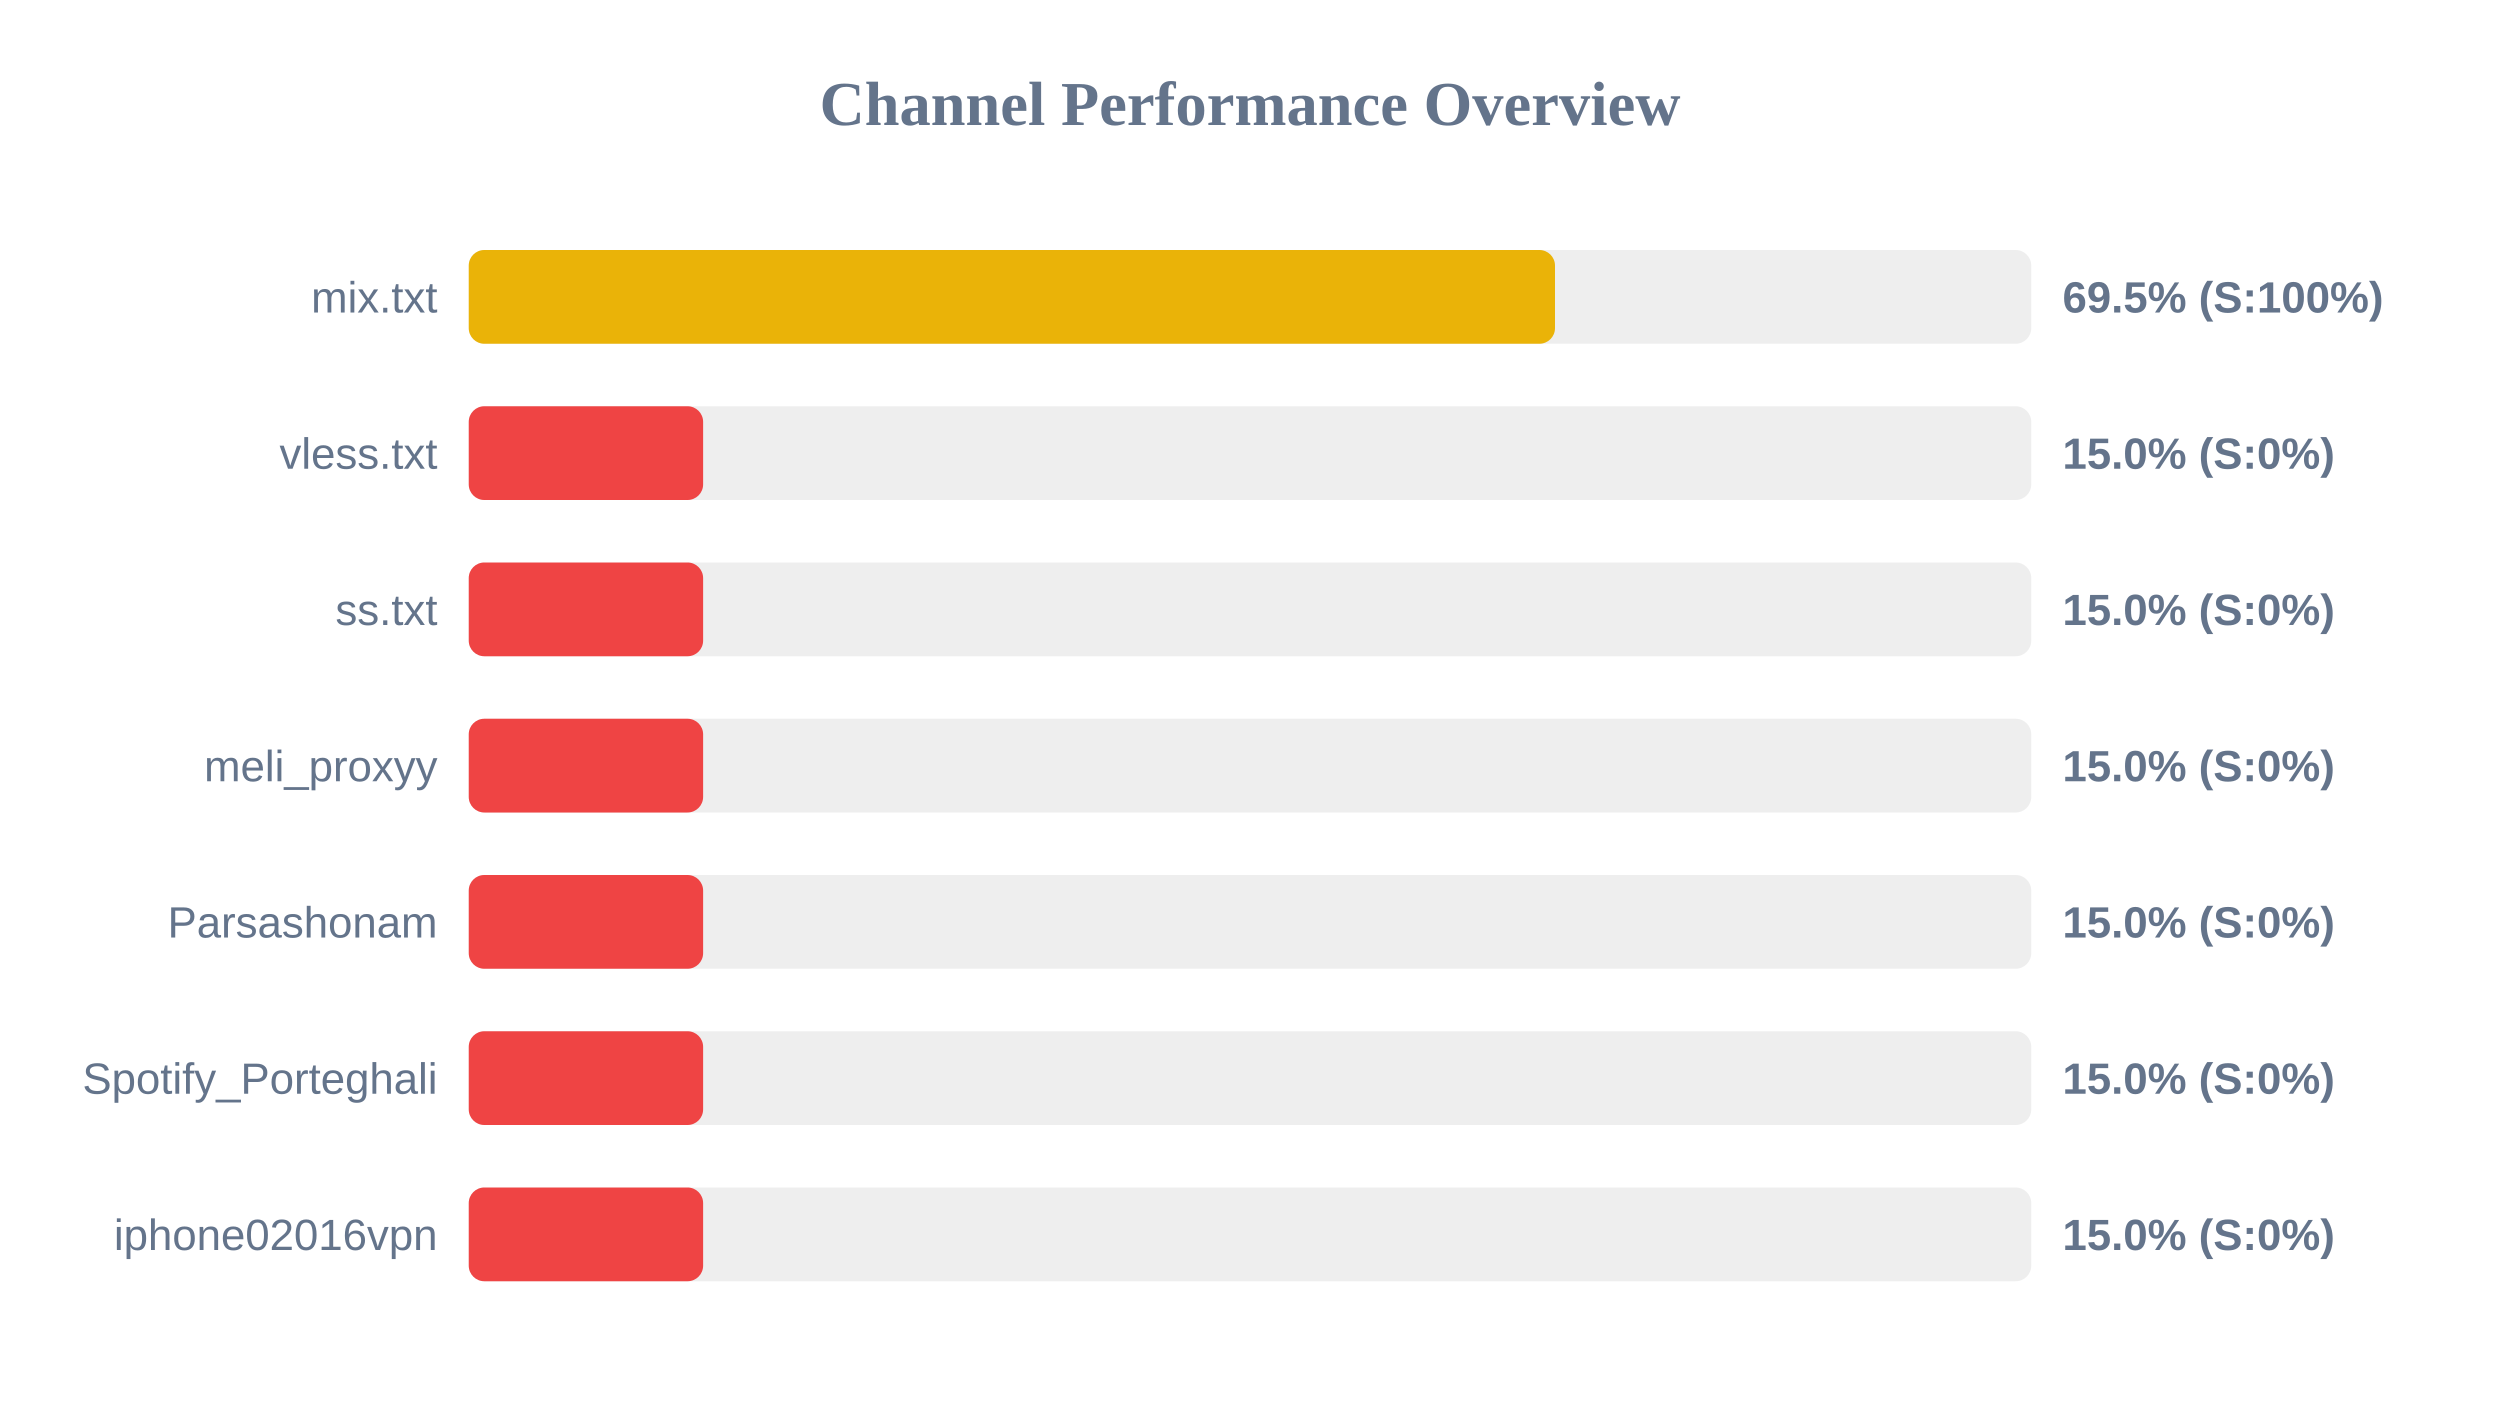
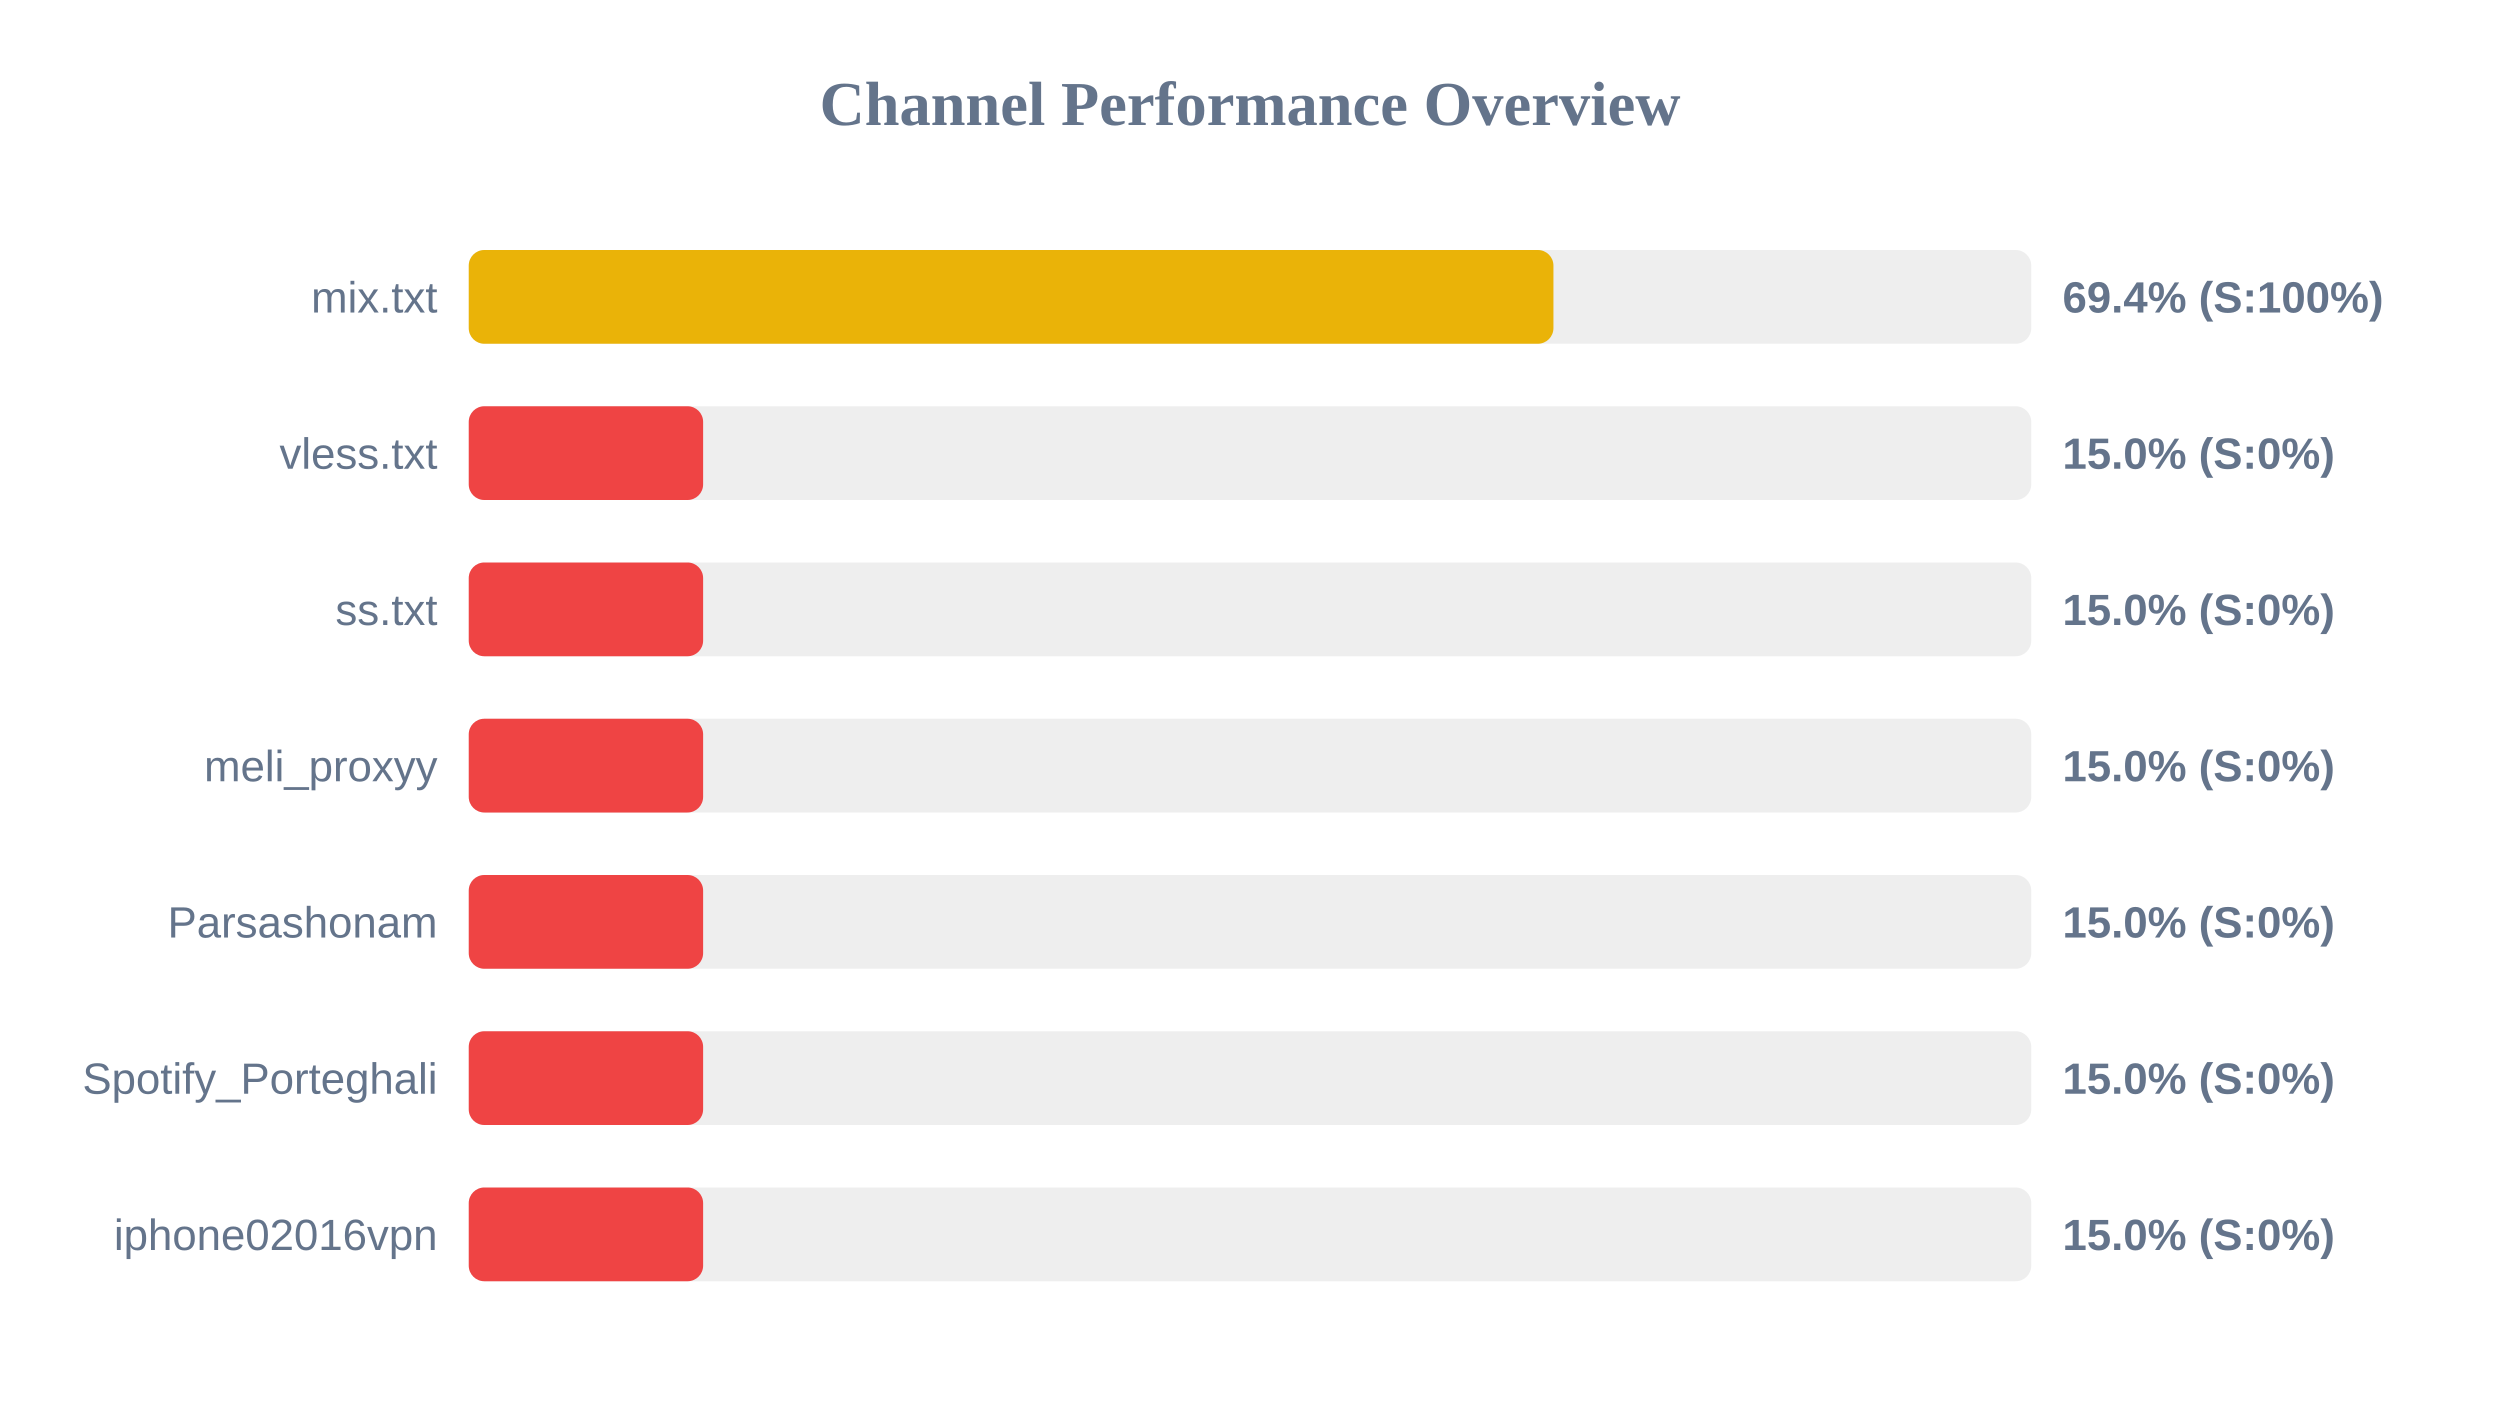
<svg xmlns="http://www.w3.org/2000/svg" width="800" height="450" version="1.1">
  <style>
        .row { font: 14px Arial; fill: #64748b; }
        .score { font: bold 14px Arial; fill: #64748b; }
    </style>
  <text x="400" y="40" text-anchor="middle" font-size="20px" font-weight="bold" fill="#64748b">Channel Performance Overview</text>
  <rect x="150" y="80" width="500" height="30" fill="#eee" rx="5" />
-   <rect x="150" y="80" width="347.6" height="30" fill="#eab308" rx="5" />
+   <rect x="150" y="80" width="347.1" height="30" fill="#eab308" rx="5" />
  <text x="140" y="100" text-anchor="end" class="row">mix.txt</text>
-   <text x="660" y="100" text-anchor="start" class="score">69.5% (S:100%)</text>
+   <text x="660" y="100" text-anchor="start" class="score">69.4% (S:100%)</text>
  <rect x="150" y="130" width="500" height="30" fill="#eee" rx="5" />
  <rect x="150" y="130" width="75.0" height="30" fill="#ef4444" rx="5" />
  <text x="140" y="150" text-anchor="end" class="row">vless.txt</text>
  <text x="660" y="150" text-anchor="start" class="score">15.0% (S:0%)</text>
  <rect x="150" y="180" width="500" height="30" fill="#eee" rx="5" />
  <rect x="150" y="180" width="75.0" height="30" fill="#ef4444" rx="5" />
  <text x="140" y="200" text-anchor="end" class="row">ss.txt</text>
  <text x="660" y="200" text-anchor="start" class="score">15.0% (S:0%)</text>
  <rect x="150" y="230" width="500" height="30" fill="#eee" rx="5" />
  <rect x="150" y="230" width="75.0" height="30" fill="#ef4444" rx="5" />
  <text x="140" y="250" text-anchor="end" class="row">meli_proxyy</text>
  <text x="660" y="250" text-anchor="start" class="score">15.0% (S:0%)</text>
  <rect x="150" y="280" width="500" height="30" fill="#eee" rx="5" />
  <rect x="150" y="280" width="75.0" height="30" fill="#ef4444" rx="5" />
  <text x="140" y="300" text-anchor="end" class="row">Parsashonam</text>
  <text x="660" y="300" text-anchor="start" class="score">15.0% (S:0%)</text>
  <rect x="150" y="330" width="500" height="30" fill="#eee" rx="5" />
  <rect x="150" y="330" width="75.0" height="30" fill="#ef4444" rx="5" />
  <text x="140" y="350" text-anchor="end" class="row">Spotify_Porteghali</text>
  <text x="660" y="350" text-anchor="start" class="score">15.0% (S:0%)</text>
  <rect x="150" y="380" width="500" height="30" fill="#eee" rx="5" />
  <rect x="150" y="380" width="75.0" height="30" fill="#ef4444" rx="5" />
  <text x="140" y="400" text-anchor="end" class="row">iphone02016vpn</text>
  <text x="660" y="400" text-anchor="start" class="score">15.0% (S:0%)</text>
</svg>
